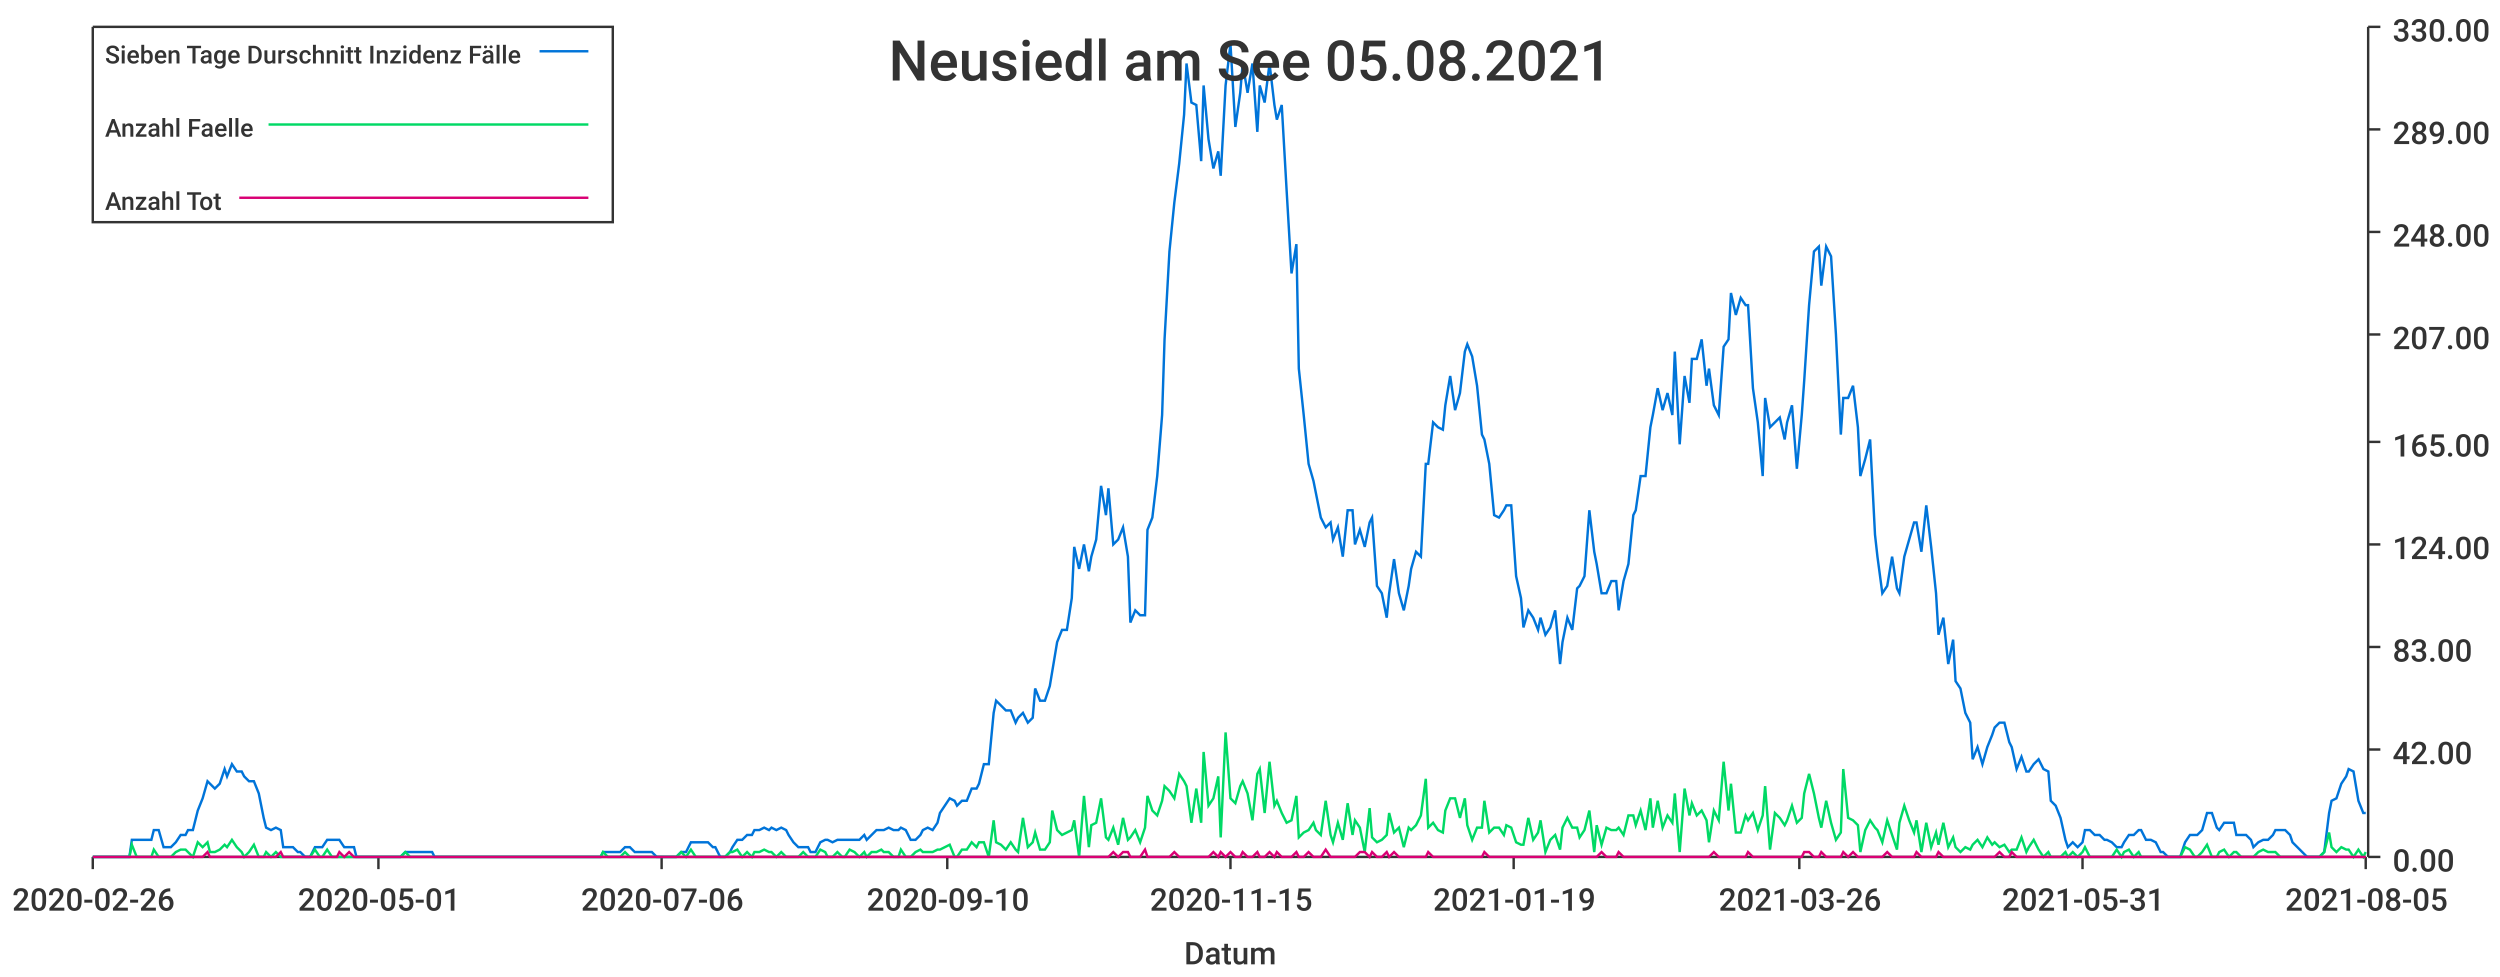
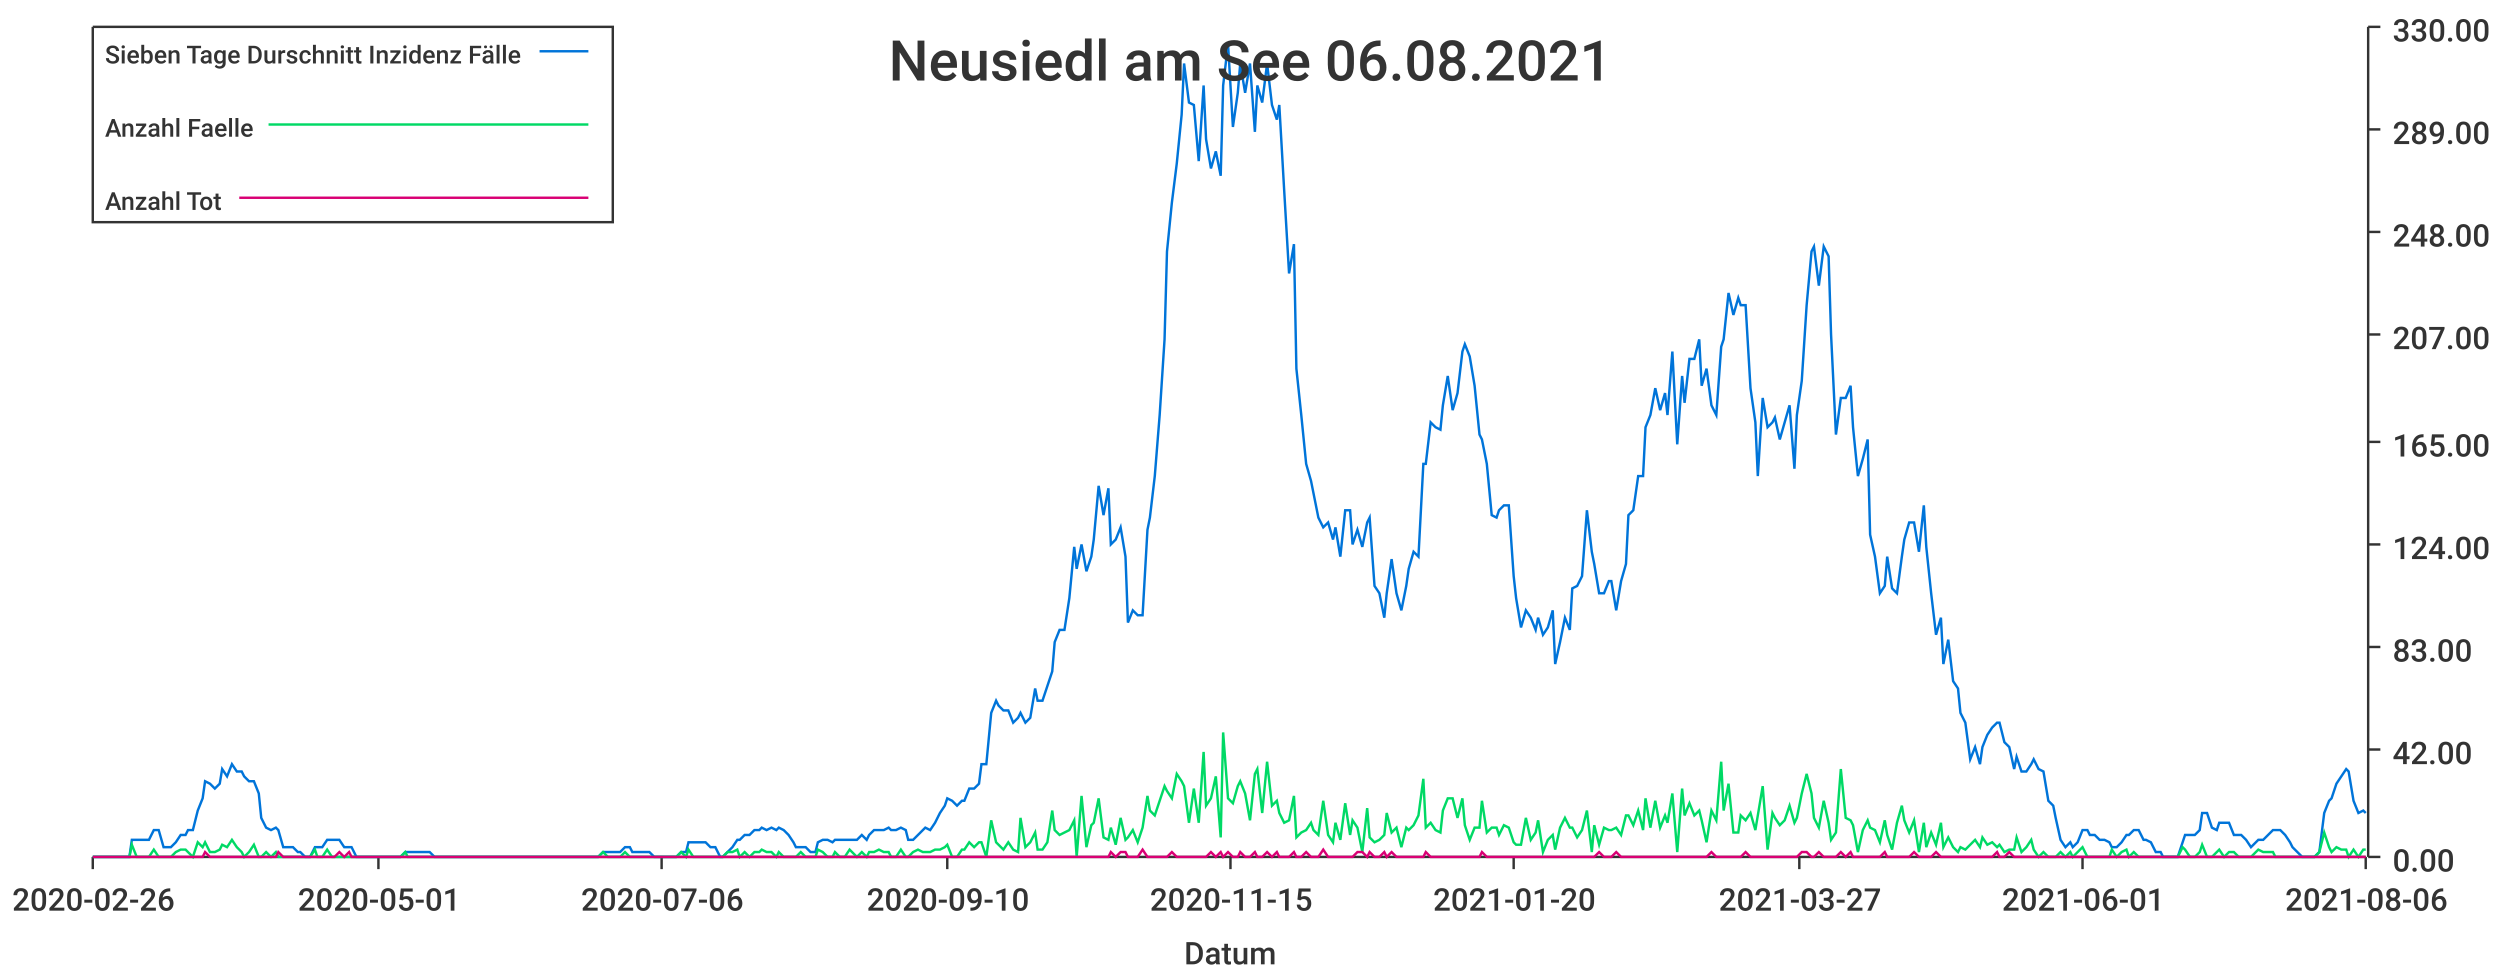
<svg xmlns="http://www.w3.org/2000/svg" width="1024" height="400">\n<path d="M 0 0 L 1024 0 L 1024 400 L 0 400 L 0 0" style="stroke-width:0;stroke:rgba(255,255,255,1.0);fill:rgba(255,255,255,1.0)" />
  <path d="M 38 11 L 969 11 L 969 351 L 38 351 L 38 11" style="stroke-width:0;stroke:rgba(255,255,255,1.0);fill:rgba(255,255,255,1.0)" />
  <path d="M 38 351 L 969 351" style="stroke-width:1;stroke:rgba(51,51,51,1.0);fill:none" />
  <path d="M 38 351 L 38 356" style="stroke-width:1;stroke:rgba(51,51,51,1.0);fill:none" />
  <text x="5" y="373" style="stroke-width:0;stroke:none;fill:rgba(51,51,51,1.0);font-size:12.8px;font-family:'Roboto Medium',sans-serif">2020-02-26</text>
  <path d="M 155 351 L 155 356" style="stroke-width:1;stroke:rgba(51,51,51,1.0);fill:none" />
  <text x="122" y="373" style="stroke-width:0;stroke:none;fill:rgba(51,51,51,1.0);font-size:12.8px;font-family:'Roboto Medium',sans-serif">2020-05-01</text>
  <path d="M 271 351 L 271 356" style="stroke-width:1;stroke:rgba(51,51,51,1.0);fill:none" />
  <text x="238" y="373" style="stroke-width:0;stroke:none;fill:rgba(51,51,51,1.0);font-size:12.8px;font-family:'Roboto Medium',sans-serif">2020-07-06</text>
  <path d="M 388 351 L 388 356" style="stroke-width:1;stroke:rgba(51,51,51,1.0);fill:none" />
  <text x="355" y="373" style="stroke-width:0;stroke:none;fill:rgba(51,51,51,1.0);font-size:12.8px;font-family:'Roboto Medium',sans-serif">2020-09-10</text>
  <path d="M 504 351 L 504 356" style="stroke-width:1;stroke:rgba(51,51,51,1.0);fill:none" />
  <text x="471" y="373" style="stroke-width:0;stroke:none;fill:rgba(51,51,51,1.0);font-size:12.8px;font-family:'Roboto Medium',sans-serif">2020-11-15</text>
  <path d="M 620 351 L 620 356" style="stroke-width:1;stroke:rgba(51,51,51,1.0);fill:none" />
-   <text x="587" y="373" style="stroke-width:0;stroke:none;fill:rgba(51,51,51,1.0);font-size:12.8px;font-family:'Roboto Medium',sans-serif">2021-01-19</text>
+   <text x="587" y="373" style="stroke-width:0;stroke:none;fill:rgba(51,51,51,1.0);font-size:12.8px;font-family:'Roboto Medium',sans-serif">2021-01-20</text>
  <path d="M 737 351 L 737 356" style="stroke-width:1;stroke:rgba(51,51,51,1.0);fill:none" />
-   <text x="704" y="373" style="stroke-width:0;stroke:none;fill:rgba(51,51,51,1.0);font-size:12.8px;font-family:'Roboto Medium',sans-serif">2021-03-26</text>
+   <text x="704" y="373" style="stroke-width:0;stroke:none;fill:rgba(51,51,51,1.0);font-size:12.8px;font-family:'Roboto Medium',sans-serif">2021-03-27</text>
  <path d="M 853 351 L 853 356" style="stroke-width:1;stroke:rgba(51,51,51,1.0);fill:none" />
-   <text x="820" y="373" style="stroke-width:0;stroke:none;fill:rgba(51,51,51,1.0);font-size:12.8px;font-family:'Roboto Medium',sans-serif">2021-05-31</text>
+   <text x="820" y="373" style="stroke-width:0;stroke:none;fill:rgba(51,51,51,1.0);font-size:12.8px;font-family:'Roboto Medium',sans-serif">2021-06-01</text>
  <path d="M 969 351 L 969 356" style="stroke-width:1;stroke:rgba(51,51,51,1.0);fill:none" />
-   <text x="936" y="373" style="stroke-width:0;stroke:none;fill:rgba(51,51,51,1.0);font-size:12.8px;font-family:'Roboto Medium',sans-serif">2021-08-05</text>
+   <text x="936" y="373" style="stroke-width:0;stroke:none;fill:rgba(51,51,51,1.0);font-size:12.8px;font-family:'Roboto Medium',sans-serif">2021-08-06</text>
  <text x="485" y="395" style="stroke-width:0;stroke:none;fill:rgba(51,51,51,1.0);font-size:12.8px;font-family:'Roboto Medium',sans-serif">Datum</text>
  <path d="M 970 351 L 970 11" style="stroke-width:1;stroke:rgba(51,51,51,1.0);fill:none" />
  <path d="M 970 351 L 975 351" style="stroke-width:1;stroke:rgba(51,51,51,1.0);fill:none" />
  <text x="980" y="357" style="stroke-width:0;stroke:none;fill:rgba(51,51,51,1.0);font-size:12.8px;font-family:'Roboto Medium',sans-serif">0.00</text>
  <path d="M 970 307 L 975 307" style="stroke-width:1;stroke:rgba(51,51,51,1.0);fill:none" />
  <text x="980" y="313" style="stroke-width:0;stroke:none;fill:rgba(51,51,51,1.0);font-size:12.8px;font-family:'Roboto Medium',sans-serif">42.00</text>
  <path d="M 970 265 L 975 265" style="stroke-width:1;stroke:rgba(51,51,51,1.0);fill:none" />
  <text x="980" y="271" style="stroke-width:0;stroke:none;fill:rgba(51,51,51,1.0);font-size:12.8px;font-family:'Roboto Medium',sans-serif">83.00</text>
  <path d="M 970 223 L 975 223" style="stroke-width:1;stroke:rgba(51,51,51,1.0);fill:none" />
  <text x="980" y="229" style="stroke-width:0;stroke:none;fill:rgba(51,51,51,1.0);font-size:12.8px;font-family:'Roboto Medium',sans-serif">124.00</text>
  <path d="M 970 181 L 975 181" style="stroke-width:1;stroke:rgba(51,51,51,1.0);fill:none" />
  <text x="980" y="187" style="stroke-width:0;stroke:none;fill:rgba(51,51,51,1.0);font-size:12.8px;font-family:'Roboto Medium',sans-serif">165.00</text>
  <path d="M 970 137 L 975 137" style="stroke-width:1;stroke:rgba(51,51,51,1.0);fill:none" />
  <text x="980" y="143" style="stroke-width:0;stroke:none;fill:rgba(51,51,51,1.0);font-size:12.8px;font-family:'Roboto Medium',sans-serif">207.00</text>
  <path d="M 970 95 L 975 95" style="stroke-width:1;stroke:rgba(51,51,51,1.0);fill:none" />
  <text x="980" y="101" style="stroke-width:0;stroke:none;fill:rgba(51,51,51,1.0);font-size:12.8px;font-family:'Roboto Medium',sans-serif">248.00</text>
  <path d="M 970 53 L 975 53" style="stroke-width:1;stroke:rgba(51,51,51,1.0);fill:none" />
  <text x="980" y="59" style="stroke-width:0;stroke:none;fill:rgba(51,51,51,1.0);font-size:12.8px;font-family:'Roboto Medium',sans-serif">289.00</text>
  <path d="M 970 11 L 975 11" style="stroke-width:1;stroke:rgba(51,51,51,1.0);fill:none" />
  <text x="980" y="17" style="stroke-width:0;stroke:none;fill:rgba(51,51,51,1.0);font-size:12.8px;font-family:'Roboto Medium',sans-serif">330.00</text>
-   <path d="M 38 351 L 40 351 L 42 351 L 44 351 L 46 351 L 47 351 L 49 351 L 51 351 L 53 351 L 54 344 L 56 344 L 58 344 L 60 344 L 62 344 L 63 340 L 65 340 L 67 347 L 69 347 L 70 347 L 72 345 L 74 342 L 76 342 L 77 340 L 79 340 L 81 332 L 83 327 L 85 320 L 86 321 L 88 323 L 90 321 L 92 315 L 93 318 L 95 313 L 97 316 L 99 316 L 100 318 L 102 320 L 104 320 L 106 325 L 108 335 L 109 339 L 111 340 L 113 339 L 115 340 L 116 347 L 118 347 L 120 347 L 122 349 L 123 349 L 125 351 L 127 351 L 129 347 L 131 347 L 132 347 L 134 344 L 136 344 L 138 344 L 139 344 L 141 347 L 143 347 L 145 347 L 146 351 L 148 351 L 150 351 L 152 351 L 154 351 L 155 351 L 157 351 L 159 351 L 161 351 L 162 351 L 164 351 L 166 349 L 168 349 L 169 349 L 171 349 L 173 349 L 175 349 L 177 349 L 178 351 L 180 351 L 182 351 L 184 351 L 185 351 L 187 351 L 189 351 L 191 351 L 192 351 L 194 351 L 196 351 L 198 351 L 200 351 L 201 351 L 203 351 L 205 351 L 207 351 L 208 351 L 210 351 L 212 351 L 214 351 L 215 351 L 217 351 L 219 351 L 221 351 L 223 351 L 224 351 L 226 351 L 228 351 L 230 351 L 231 351 L 233 351 L 235 351 L 237 351 L 239 351 L 240 351 L 242 351 L 244 351 L 246 351 L 247 349 L 249 349 L 251 349 L 253 349 L 254 349 L 256 347 L 258 347 L 260 349 L 262 349 L 263 349 L 265 349 L 267 349 L 269 351 L 270 351 L 272 351 L 274 351 L 276 351 L 277 351 L 279 349 L 281 349 L 283 345 L 285 345 L 286 345 L 288 345 L 290 345 L 292 347 L 293 347 L 295 351 L 297 351 L 299 349 L 300 347 L 302 344 L 304 344 L 306 342 L 308 342 L 309 340 L 311 340 L 313 339 L 315 340 L 316 339 L 318 340 L 320 339 L 322 340 L 323 342 L 325 345 L 327 347 L 329 347 L 331 347 L 332 349 L 334 349 L 336 345 L 338 344 L 339 344 L 341 345 L 343 344 L 345 344 L 346 344 L 348 344 L 350 344 L 352 344 L 354 342 L 355 344 L 357 342 L 359 340 L 361 340 L 362 340 L 364 339 L 366 340 L 368 340 L 369 339 L 371 340 L 373 344 L 375 344 L 377 342 L 378 340 L 380 339 L 382 340 L 384 337 L 385 333 L 387 330 L 389 327 L 391 328 L 392 330 L 394 328 L 396 328 L 398 323 L 400 323 L 401 321 L 403 313 L 405 313 L 407 292 L 408 287 L 410 289 L 412 291 L 414 291 L 416 296 L 417 294 L 419 292 L 421 296 L 423 294 L 424 282 L 426 287 L 428 287 L 430 281 L 431 275 L 433 263 L 435 258 L 437 258 L 439 245 L 440 224 L 442 233 L 444 223 L 446 234 L 447 228 L 449 221 L 451 199 L 453 211 L 454 200 L 456 223 L 458 221 L 460 216 L 462 228 L 463 255 L 465 250 L 467 252 L 469 252 L 470 217 L 472 212 L 474 195 L 476 170 L 477 139 L 479 103 L 481 83 L 483 67 L 485 47 L 486 26 L 488 42 L 490 43 L 492 66 L 493 35 L 495 57 L 497 69 L 499 62 L 500 72 L 502 35 L 504 18 L 506 52 L 508 38 L 509 26 L 511 38 L 513 26 L 515 54 L 516 35 L 518 42 L 520 26 L 522 43 L 523 49 L 525 43 L 527 78 L 529 112 L 531 100 L 532 151 L 534 170 L 536 190 L 538 197 L 539 202 L 541 212 L 543 216 L 545 214 L 546 221 L 548 216 L 550 228 L 552 209 L 554 209 L 555 223 L 557 217 L 559 224 L 561 214 L 562 212 L 564 240 L 566 243 L 568 253 L 569 243 L 571 229 L 573 243 L 575 250 L 577 240 L 578 233 L 580 226 L 582 228 L 584 190 L 585 190 L 587 173 L 589 175 L 591 176 L 592 166 L 594 154 L 596 168 L 598 161 L 600 144 L 601 141 L 603 146 L 605 158 L 607 178 L 608 180 L 610 190 L 612 211 L 614 212 L 616 209 L 617 207 L 619 207 L 621 236 L 623 245 L 624 257 L 626 250 L 628 253 L 630 258 L 631 253 L 633 260 L 635 257 L 637 250 L 639 272 L 640 263 L 642 253 L 644 258 L 646 241 L 647 240 L 649 236 L 651 209 L 653 226 L 654 231 L 656 243 L 658 243 L 660 238 L 662 238 L 663 250 L 665 238 L 667 231 L 669 211 L 670 209 L 672 195 L 674 195 L 676 175 L 677 170 L 679 159 L 681 168 L 683 161 L 685 170 L 686 144 L 688 182 L 690 154 L 692 165 L 693 147 L 695 147 L 697 139 L 699 158 L 700 151 L 702 166 L 704 170 L 706 142 L 708 139 L 709 120 L 711 129 L 713 122 L 715 125 L 716 125 L 718 159 L 720 173 L 722 195 L 723 163 L 725 175 L 727 173 L 729 171 L 731 180 L 732 173 L 734 166 L 736 192 L 738 170 L 739 156 L 741 125 L 743 103 L 745 101 L 746 117 L 748 101 L 750 105 L 752 137 L 754 178 L 755 163 L 757 163 L 759 158 L 761 175 L 762 195 L 764 188 L 766 180 L 768 219 L 769 228 L 771 243 L 773 240 L 775 228 L 777 241 L 778 243 L 780 228 L 782 221 L 784 214 L 785 214 L 787 226 L 789 207 L 791 224 L 793 243 L 794 260 L 796 253 L 798 272 L 800 262 L 801 279 L 803 282 L 805 292 L 807 296 L 808 311 L 810 306 L 812 313 L 814 306 L 816 301 L 817 298 L 819 296 L 821 296 L 823 304 L 824 306 L 826 315 L 828 310 L 830 316 L 831 316 L 833 313 L 835 311 L 837 315 L 839 316 L 840 328 L 842 330 L 844 335 L 846 344 L 847 347 L 849 345 L 851 347 L 853 345 L 854 340 L 856 340 L 858 342 L 860 342 L 862 344 L 863 344 L 865 345 L 867 347 L 869 347 L 870 345 L 872 342 L 874 342 L 876 340 L 877 340 L 879 344 L 881 344 L 883 345 L 885 349 L 886 349 L 888 351 L 890 351 L 892 351 L 893 351 L 895 345 L 897 342 L 899 342 L 900 342 L 902 340 L 904 333 L 906 333 L 908 339 L 909 340 L 911 337 L 913 337 L 915 337 L 916 342 L 918 342 L 920 342 L 922 344 L 923 347 L 925 345 L 927 344 L 929 344 L 931 342 L 932 340 L 934 340 L 936 340 L 938 342 L 939 345 L 941 347 L 943 349 L 945 351 L 946 351 L 948 351 L 950 351 L 952 349 L 954 333 L 955 328 L 957 327 L 959 321 L 961 318 L 962 315 L 964 316 L 966 328 L 968 333 L 969 333" style="stroke-width:1;stroke:rgba(0,116,217,1.0);fill:none" />
-   <path d="M 38 351 L 40 351 L 42 351 L 44 351 L 46 351 L 47 351 L 49 351 L 51 351 L 53 351 L 54 346 L 56 351 L 58 351 L 60 351 L 62 351 L 63 348 L 65 351 L 67 351 L 69 351 L 70 351 L 72 349 L 74 348 L 76 348 L 77 349 L 79 351 L 81 345 L 83 347 L 85 345 L 86 349 L 88 349 L 90 348 L 92 346 L 93 347 L 95 344 L 97 347 L 99 349 L 100 351 L 102 349 L 104 346 L 106 351 L 108 351 L 109 349 L 111 351 L 113 349 L 115 351 L 116 351 L 118 351 L 120 351 L 122 351 L 123 351 L 125 351 L 127 351 L 129 348 L 131 351 L 132 351 L 134 348 L 136 351 L 138 351 L 139 351 L 141 351 L 143 351 L 145 351 L 146 351 L 148 351 L 150 351 L 152 351 L 154 351 L 155 351 L 157 351 L 159 351 L 161 351 L 162 351 L 164 351 L 166 349 L 168 351 L 169 351 L 171 351 L 173 351 L 175 351 L 177 351 L 178 351 L 180 351 L 182 351 L 184 351 L 185 351 L 187 351 L 189 351 L 191 351 L 192 351 L 194 351 L 196 351 L 198 351 L 200 351 L 201 351 L 203 351 L 205 351 L 207 351 L 208 351 L 210 351 L 212 351 L 214 351 L 215 351 L 217 351 L 219 351 L 221 351 L 223 351 L 224 351 L 226 351 L 228 351 L 230 351 L 231 351 L 233 351 L 235 351 L 237 351 L 239 351 L 240 351 L 242 351 L 244 351 L 246 351 L 247 349 L 249 351 L 251 351 L 253 351 L 254 351 L 256 349 L 258 351 L 260 351 L 262 351 L 263 351 L 265 351 L 267 351 L 269 351 L 270 351 L 272 351 L 274 351 L 276 351 L 277 351 L 279 349 L 281 351 L 283 348 L 285 351 L 286 351 L 288 351 L 290 351 L 292 351 L 293 351 L 295 351 L 297 351 L 299 349 L 300 349 L 302 348 L 304 351 L 306 349 L 308 351 L 309 349 L 311 349 L 313 348 L 315 349 L 316 349 L 318 351 L 320 349 L 322 351 L 323 351 L 325 351 L 327 351 L 329 349 L 331 351 L 332 351 L 334 351 L 336 348 L 338 349 L 339 351 L 341 351 L 343 349 L 345 351 L 346 351 L 348 348 L 350 349 L 352 351 L 354 349 L 355 351 L 357 349 L 359 349 L 361 348 L 362 349 L 364 349 L 366 351 L 368 351 L 369 348 L 371 351 L 373 351 L 375 349 L 377 348 L 378 349 L 380 349 L 382 349 L 384 348 L 385 348 L 387 347 L 389 346 L 391 351 L 392 351 L 394 348 L 396 348 L 398 345 L 400 347 L 401 345 L 403 345 L 405 351 L 407 336 L 408 345 L 410 346 L 412 348 L 414 345 L 416 348 L 417 349 L 419 335 L 421 347 L 423 345 L 424 341 L 426 348 L 428 348 L 430 345 L 431 332 L 433 340 L 435 342 L 437 341 L 439 340 L 440 336 L 442 351 L 444 326 L 446 347 L 447 338 L 449 337 L 451 327 L 453 343 L 454 344 L 456 339 L 458 346 L 460 335 L 462 344 L 463 343 L 465 340 L 467 345 L 469 339 L 470 326 L 472 332 L 474 334 L 476 328 L 477 322 L 479 324 L 481 327 L 483 317 L 485 320 L 486 322 L 488 337 L 490 323 L 492 337 L 493 308 L 495 330 L 497 327 L 499 318 L 500 343 L 502 300 L 504 327 L 506 329 L 508 322 L 509 320 L 511 325 L 513 336 L 515 317 L 516 315 L 518 333 L 520 312 L 522 330 L 523 328 L 525 333 L 527 337 L 529 336 L 531 326 L 532 343 L 534 341 L 536 340 L 538 337 L 539 340 L 541 342 L 543 328 L 545 342 L 546 345 L 548 337 L 550 344 L 552 329 L 554 342 L 555 336 L 557 339 L 559 349 L 561 331 L 562 343 L 564 345 L 566 344 L 568 342 L 569 333 L 571 341 L 573 339 L 575 347 L 577 339 L 578 340 L 580 338 L 582 334 L 584 319 L 585 339 L 587 337 L 589 340 L 591 341 L 592 332 L 594 327 L 596 327 L 598 335 L 600 327 L 601 338 L 603 344 L 605 339 L 607 339 L 608 328 L 610 341 L 612 339 L 614 339 L 616 342 L 617 338 L 619 339 L 621 345 L 623 346 L 624 346 L 626 335 L 628 344 L 630 341 L 631 336 L 633 349 L 635 344 L 637 342 L 639 348 L 640 339 L 642 335 L 644 339 L 646 339 L 647 343 L 649 340 L 651 332 L 653 349 L 654 338 L 656 346 L 658 339 L 660 340 L 662 340 L 663 339 L 665 342 L 667 334 L 669 334 L 670 338 L 672 332 L 674 340 L 676 327 L 677 339 L 679 328 L 681 339 L 683 334 L 685 337 L 686 325 L 688 349 L 690 323 L 692 334 L 693 329 L 695 334 L 697 332 L 699 336 L 700 345 L 702 332 L 704 336 L 706 312 L 708 332 L 709 321 L 711 341 L 713 341 L 715 334 L 716 336 L 718 333 L 720 340 L 722 334 L 723 322 L 725 348 L 727 333 L 729 335 L 731 338 L 732 336 L 734 330 L 736 337 L 738 335 L 739 325 L 741 317 L 743 325 L 745 335 L 746 339 L 748 328 L 750 337 L 752 344 L 754 341 L 755 315 L 757 335 L 759 336 L 761 338 L 762 349 L 764 340 L 766 336 L 768 339 L 769 340 L 771 345 L 773 336 L 775 342 L 777 348 L 778 337 L 780 330 L 782 336 L 784 341 L 785 336 L 787 349 L 789 337 L 791 347 L 793 341 L 794 346 L 796 337 L 798 347 L 800 343 L 801 347 L 803 349 L 805 347 L 807 348 L 808 346 L 810 344 L 812 347 L 814 343 L 816 346 L 817 345 L 819 347 L 821 346 L 823 349 L 824 348 L 826 348 L 828 343 L 830 349 L 831 347 L 833 344 L 835 348 L 837 351 L 839 349 L 840 351 L 842 351 L 844 351 L 846 349 L 847 351 L 849 349 L 851 351 L 853 349 L 854 347 L 856 351 L 858 351 L 860 351 L 862 351 L 863 351 L 865 351 L 867 348 L 869 351 L 870 349 L 872 348 L 874 351 L 876 349 L 877 351 L 879 351 L 881 351 L 883 351 L 885 351 L 886 351 L 888 351 L 890 351 L 892 351 L 893 351 L 895 347 L 897 348 L 899 351 L 900 351 L 902 349 L 904 346 L 906 351 L 908 351 L 909 349 L 911 348 L 913 351 L 915 349 L 916 349 L 918 351 L 920 351 L 922 351 L 923 351 L 925 349 L 927 348 L 929 349 L 931 349 L 932 349 L 934 351 L 936 351 L 938 351 L 939 351 L 941 351 L 943 351 L 945 351 L 946 351 L 948 351 L 950 351 L 952 349 L 954 341 L 955 347 L 957 349 L 959 347 L 961 348 L 962 348 L 964 351 L 966 348 L 968 351 L 969 349" style="stroke-width:1;stroke:rgba(0,217,101,1.0);fill:none" />
-   <path d="M 38 351 L 40 351 L 42 351 L 44 351 L 46 351 L 47 351 L 49 351 L 51 351 L 53 351 L 54 351 L 56 351 L 58 351 L 60 351 L 62 351 L 63 351 L 65 351 L 67 351 L 69 351 L 70 351 L 72 351 L 74 351 L 76 351 L 77 351 L 79 351 L 81 351 L 83 351 L 85 349 L 86 351 L 88 351 L 90 351 L 92 351 L 93 351 L 95 351 L 97 351 L 99 351 L 100 351 L 102 351 L 104 351 L 106 351 L 108 351 L 109 351 L 111 351 L 113 351 L 115 349 L 116 351 L 118 351 L 120 351 L 122 351 L 123 351 L 125 351 L 127 351 L 129 351 L 131 351 L 132 351 L 134 351 L 136 351 L 138 351 L 139 349 L 141 351 L 143 349 L 145 351 L 146 351 L 148 351 L 150 351 L 152 351 L 154 351 L 155 351 L 157 351 L 159 351 L 161 351 L 162 351 L 164 351 L 166 351 L 168 351 L 169 351 L 171 351 L 173 351 L 175 351 L 177 351 L 178 351 L 180 351 L 182 351 L 184 351 L 185 351 L 187 351 L 189 351 L 191 351 L 192 351 L 194 351 L 196 351 L 198 351 L 200 351 L 201 351 L 203 351 L 205 351 L 207 351 L 208 351 L 210 351 L 212 351 L 214 351 L 215 351 L 217 351 L 219 351 L 221 351 L 223 351 L 224 351 L 226 351 L 228 351 L 230 351 L 231 351 L 233 351 L 235 351 L 237 351 L 239 351 L 240 351 L 242 351 L 244 351 L 246 351 L 247 351 L 249 351 L 251 351 L 253 351 L 254 351 L 256 351 L 258 351 L 260 351 L 262 351 L 263 351 L 265 351 L 267 351 L 269 351 L 270 351 L 272 351 L 274 351 L 276 351 L 277 351 L 279 351 L 281 351 L 283 351 L 285 351 L 286 351 L 288 351 L 290 351 L 292 351 L 293 351 L 295 351 L 297 351 L 299 351 L 300 351 L 302 351 L 304 351 L 306 351 L 308 351 L 309 351 L 311 351 L 313 351 L 315 351 L 316 351 L 318 351 L 320 351 L 322 351 L 323 351 L 325 351 L 327 351 L 329 351 L 331 351 L 332 351 L 334 351 L 336 351 L 338 351 L 339 351 L 341 351 L 343 351 L 345 351 L 346 351 L 348 351 L 350 351 L 352 351 L 354 351 L 355 351 L 357 351 L 359 351 L 361 351 L 362 351 L 364 351 L 366 351 L 368 351 L 369 351 L 371 351 L 373 351 L 375 351 L 377 351 L 378 351 L 380 351 L 382 351 L 384 351 L 385 351 L 387 351 L 389 351 L 391 351 L 392 351 L 394 351 L 396 351 L 398 351 L 400 351 L 401 351 L 403 351 L 405 351 L 407 351 L 408 351 L 410 351 L 412 351 L 414 351 L 416 351 L 417 351 L 419 351 L 421 351 L 423 351 L 424 351 L 426 351 L 428 351 L 430 351 L 431 351 L 433 351 L 435 351 L 437 351 L 439 351 L 440 351 L 442 351 L 444 351 L 446 351 L 447 351 L 449 351 L 451 351 L 453 351 L 454 351 L 456 349 L 458 351 L 460 349 L 462 349 L 463 351 L 465 351 L 467 351 L 469 348 L 470 351 L 472 351 L 474 351 L 476 351 L 477 351 L 479 351 L 481 349 L 483 351 L 485 351 L 486 351 L 488 351 L 490 351 L 492 351 L 493 351 L 495 351 L 497 349 L 499 351 L 500 349 L 502 351 L 504 349 L 506 351 L 508 351 L 509 349 L 511 351 L 513 351 L 515 349 L 516 351 L 518 351 L 520 349 L 522 351 L 523 349 L 525 351 L 527 351 L 529 351 L 531 349 L 532 351 L 534 351 L 536 349 L 538 351 L 539 351 L 541 351 L 543 348 L 545 351 L 546 351 L 548 351 L 550 351 L 552 351 L 554 351 L 555 351 L 557 349 L 559 349 L 561 351 L 562 349 L 564 351 L 566 351 L 568 349 L 569 351 L 571 349 L 573 351 L 575 351 L 577 351 L 578 351 L 580 351 L 582 351 L 584 351 L 585 349 L 587 351 L 589 351 L 591 351 L 592 351 L 594 351 L 596 351 L 598 351 L 600 351 L 601 351 L 603 351 L 605 351 L 607 351 L 608 349 L 610 351 L 612 351 L 614 351 L 616 351 L 617 351 L 619 351 L 621 351 L 623 351 L 624 351 L 626 351 L 628 351 L 630 351 L 631 351 L 633 351 L 635 351 L 637 351 L 639 351 L 640 351 L 642 351 L 644 351 L 646 351 L 647 351 L 649 351 L 651 351 L 653 351 L 654 351 L 656 349 L 658 351 L 660 351 L 662 351 L 663 349 L 665 351 L 667 351 L 669 351 L 670 351 L 672 351 L 674 351 L 676 351 L 677 351 L 679 351 L 681 351 L 683 351 L 685 351 L 686 351 L 688 351 L 690 351 L 692 351 L 693 351 L 695 351 L 697 351 L 699 351 L 700 351 L 702 349 L 704 351 L 706 351 L 708 351 L 709 351 L 711 351 L 713 351 L 715 351 L 716 349 L 718 351 L 720 351 L 722 351 L 723 351 L 725 351 L 727 351 L 729 351 L 731 351 L 732 351 L 734 351 L 736 351 L 738 351 L 739 349 L 741 349 L 743 351 L 745 351 L 746 349 L 748 351 L 750 351 L 752 351 L 754 351 L 755 349 L 757 351 L 759 349 L 761 351 L 762 351 L 764 351 L 766 351 L 768 351 L 769 351 L 771 351 L 773 349 L 775 351 L 777 351 L 778 351 L 780 351 L 782 351 L 784 351 L 785 349 L 787 351 L 789 351 L 791 351 L 793 351 L 794 349 L 796 351 L 798 351 L 800 351 L 801 351 L 803 351 L 805 351 L 807 351 L 808 351 L 810 351 L 812 351 L 814 351 L 816 351 L 817 351 L 819 349 L 821 351 L 823 351 L 824 349 L 826 351 L 828 351 L 830 351 L 831 351 L 833 351 L 835 351 L 837 351 L 839 351 L 840 351 L 842 351 L 844 351 L 846 351 L 847 351 L 849 351 L 851 351 L 853 351 L 854 351 L 856 351 L 858 351 L 860 351 L 862 351 L 863 351 L 865 351 L 867 351 L 869 351 L 870 351 L 872 351 L 874 351 L 876 351 L 877 351 L 879 351 L 881 351 L 883 351 L 885 351 L 886 351 L 888 351 L 890 351 L 892 351 L 893 351 L 895 351 L 897 351 L 899 351 L 900 351 L 902 351 L 904 351 L 906 351 L 908 351 L 909 351 L 911 351 L 913 351 L 915 351 L 916 351 L 918 351 L 920 351 L 922 351 L 923 351 L 925 351 L 927 351 L 929 351 L 931 351 L 932 351 L 934 351 L 936 351 L 938 351 L 939 351 L 941 351 L 943 351 L 945 351 L 946 351 L 948 351 L 950 351 L 952 351 L 954 351 L 955 351 L 957 351 L 959 351 L 961 351 L 962 351 L 964 351 L 966 351 L 968 351 L 969 351" style="stroke-width:1;stroke:rgba(217,0,116,1.0);fill:none" />
-   <text x="364" y="33" style="stroke-width:0;stroke:none;fill:rgba(51,51,51,1.0);font-size:23.0px;font-family:'Roboto Medium',sans-serif">Neusiedl am See 05.08.2021</text>
+   <path d="M 38 351 L 40 351 L 42 351 L 44 351 L 46 351 L 47 351 L 49 351 L 51 351 L 53 351 L 54 344 L 56 344 L 58 344 L 60 344 L 61 344 L 63 340 L 65 340 L 67 347 L 69 347 L 70 347 L 72 345 L 74 342 L 76 342 L 77 340 L 79 340 L 81 332 L 83 327 L 84 320 L 86 321 L 88 323 L 90 321 L 91 315 L 93 318 L 95 313 L 97 316 L 99 316 L 100 318 L 102 320 L 104 320 L 106 325 L 107 335 L 109 339 L 111 340 L 113 339 L 114 340 L 116 347 L 118 347 L 120 347 L 122 349 L 123 349 L 125 351 L 127 351 L 129 347 L 130 347 L 132 347 L 134 344 L 136 344 L 137 344 L 139 344 L 141 347 L 143 347 L 144 347 L 146 351 L 148 351 L 150 351 L 152 351 L 153 351 L 155 351 L 157 351 L 159 351 L 160 351 L 162 351 L 164 351 L 166 349 L 167 349 L 169 349 L 171 349 L 173 349 L 175 349 L 176 349 L 178 351 L 180 351 L 182 351 L 183 351 L 185 351 L 187 351 L 189 351 L 190 351 L 192 351 L 194 351 L 196 351 L 197 351 L 199 351 L 201 351 L 203 351 L 205 351 L 206 351 L 208 351 L 210 351 L 212 351 L 213 351 L 215 351 L 217 351 L 219 351 L 220 351 L 222 351 L 224 351 L 226 351 L 228 351 L 229 351 L 231 351 L 233 351 L 235 351 L 236 351 L 238 351 L 240 351 L 242 351 L 243 351 L 245 351 L 247 349 L 249 349 L 250 349 L 252 349 L 254 349 L 256 347 L 258 347 L 259 349 L 261 349 L 263 349 L 265 349 L 266 349 L 268 351 L 270 351 L 272 351 L 273 351 L 275 351 L 277 351 L 279 349 L 281 349 L 282 345 L 284 345 L 286 345 L 288 345 L 289 345 L 291 347 L 293 347 L 295 351 L 296 351 L 298 349 L 300 347 L 302 344 L 303 344 L 305 342 L 307 342 L 309 340 L 311 340 L 312 339 L 314 340 L 316 339 L 318 340 L 319 339 L 321 340 L 323 342 L 325 345 L 326 347 L 328 347 L 330 347 L 332 349 L 334 349 L 335 345 L 337 344 L 339 344 L 341 345 L 342 344 L 344 344 L 346 344 L 348 344 L 349 344 L 351 344 L 353 342 L 355 344 L 356 342 L 358 340 L 360 340 L 362 340 L 364 339 L 365 340 L 367 340 L 369 339 L 371 340 L 372 344 L 374 344 L 376 342 L 378 340 L 379 339 L 381 340 L 383 337 L 385 333 L 387 330 L 388 327 L 390 328 L 392 330 L 394 328 L 395 328 L 397 323 L 399 323 L 401 321 L 402 313 L 404 313 L 406 292 L 408 287 L 409 289 L 411 291 L 413 291 L 415 296 L 417 294 L 418 292 L 420 296 L 422 294 L 424 282 L 425 287 L 427 287 L 429 281 L 431 275 L 432 263 L 434 258 L 436 258 L 438 245 L 440 224 L 441 233 L 443 223 L 445 234 L 447 228 L 448 221 L 450 199 L 452 211 L 454 200 L 455 223 L 457 221 L 459 216 L 461 228 L 462 255 L 464 250 L 466 252 L 468 252 L 470 217 L 471 212 L 473 195 L 475 170 L 477 139 L 478 103 L 480 83 L 482 67 L 484 47 L 485 26 L 487 42 L 489 43 L 491 66 L 493 35 L 494 57 L 496 69 L 498 62 L 500 72 L 501 35 L 503 18 L 505 52 L 507 38 L 508 26 L 510 38 L 512 26 L 514 54 L 515 35 L 517 42 L 519 26 L 521 43 L 523 49 L 524 43 L 526 78 L 528 112 L 530 100 L 531 151 L 533 170 L 535 190 L 537 197 L 538 202 L 540 212 L 542 216 L 544 214 L 546 221 L 547 216 L 549 228 L 551 209 L 553 209 L 554 223 L 556 217 L 558 224 L 560 214 L 561 212 L 563 240 L 565 243 L 567 253 L 568 243 L 570 229 L 572 243 L 574 250 L 576 240 L 577 233 L 579 226 L 581 228 L 583 190 L 584 190 L 586 173 L 588 175 L 590 176 L 591 166 L 593 154 L 595 168 L 597 161 L 599 144 L 600 141 L 602 146 L 604 158 L 606 178 L 607 180 L 609 190 L 611 211 L 613 212 L 614 209 L 616 207 L 618 207 L 620 236 L 621 245 L 623 257 L 625 250 L 627 253 L 629 258 L 630 253 L 632 260 L 634 257 L 636 250 L 637 272 L 639 263 L 641 253 L 643 258 L 644 241 L 646 240 L 648 236 L 650 209 L 652 226 L 653 231 L 655 243 L 657 243 L 659 238 L 660 238 L 662 250 L 664 238 L 666 231 L 667 211 L 669 209 L 671 195 L 673 195 L 674 175 L 676 170 L 678 159 L 680 168 L 682 161 L 683 170 L 685 144 L 687 182 L 689 154 L 690 165 L 692 147 L 694 147 L 696 139 L 697 158 L 699 151 L 701 166 L 703 170 L 705 142 L 706 139 L 708 120 L 710 129 L 712 122 L 713 125 L 715 125 L 717 159 L 719 173 L 720 195 L 722 163 L 724 175 L 726 173 L 727 171 L 729 180 L 731 173 L 733 166 L 735 192 L 736 170 L 738 156 L 740 125 L 742 103 L 743 101 L 745 117 L 747 101 L 749 105 L 750 137 L 752 178 L 754 163 L 756 163 L 758 158 L 759 175 L 761 195 L 763 188 L 765 180 L 766 219 L 768 228 L 770 243 L 772 240 L 773 228 L 775 241 L 777 243 L 779 228 L 780 221 L 782 214 L 784 214 L 786 226 L 788 207 L 789 224 L 791 243 L 793 260 L 795 253 L 796 272 L 798 262 L 800 279 L 802 282 L 803 292 L 805 296 L 807 311 L 809 306 L 811 313 L 812 306 L 814 301 L 816 298 L 818 296 L 819 296 L 821 304 L 823 306 L 825 315 L 826 310 L 828 316 L 830 316 L 832 313 L 833 311 L 835 315 L 837 316 L 839 328 L 841 330 L 842 335 L 844 344 L 846 347 L 848 345 L 849 347 L 851 345 L 853 340 L 855 340 L 856 342 L 858 342 L 860 344 L 862 344 L 864 345 L 865 347 L 867 347 L 869 345 L 871 342 L 872 342 L 874 340 L 876 340 L 878 344 L 879 344 L 881 345 L 883 349 L 885 349 L 886 351 L 888 351 L 890 351 L 892 351 L 894 345 L 895 342 L 897 342 L 899 342 L 901 340 L 902 333 L 904 333 L 906 339 L 908 340 L 909 337 L 911 337 L 913 337 L 915 342 L 917 342 L 918 342 L 920 344 L 922 347 L 924 345 L 925 344 L 927 344 L 929 342 L 931 340 L 932 340 L 934 340 L 936 342 L 938 345 L 939 347 L 941 349 L 943 351 L 945 351 L 947 351 L 948 351 L 950 349 L 952 333 L 954 328 L 955 327 L 957 321 L 959 318 L 961 315 L 962 316 L 964 328 L 966 333 L 968 332 L 969 333" style="stroke-width:1;stroke:rgba(0,116,217,1.0);fill:none" />
+   <path d="M 38 351 L 40 351 L 42 351 L 44 351 L 46 351 L 47 351 L 49 351 L 51 351 L 53 351 L 54 346 L 56 351 L 58 351 L 60 351 L 61 351 L 63 348 L 65 351 L 67 351 L 69 351 L 70 351 L 72 349 L 74 348 L 76 348 L 77 349 L 79 351 L 81 345 L 83 347 L 84 345 L 86 349 L 88 349 L 90 348 L 91 346 L 93 347 L 95 344 L 97 347 L 99 349 L 100 351 L 102 349 L 104 346 L 106 351 L 107 351 L 109 349 L 111 351 L 113 349 L 114 351 L 116 351 L 118 351 L 120 351 L 122 351 L 123 351 L 125 351 L 127 351 L 129 348 L 130 351 L 132 351 L 134 348 L 136 351 L 137 351 L 139 351 L 141 351 L 143 351 L 144 351 L 146 351 L 148 351 L 150 351 L 152 351 L 153 351 L 155 351 L 157 351 L 159 351 L 160 351 L 162 351 L 164 351 L 166 349 L 167 351 L 169 351 L 171 351 L 173 351 L 175 351 L 176 351 L 178 351 L 180 351 L 182 351 L 183 351 L 185 351 L 187 351 L 189 351 L 190 351 L 192 351 L 194 351 L 196 351 L 197 351 L 199 351 L 201 351 L 203 351 L 205 351 L 206 351 L 208 351 L 210 351 L 212 351 L 213 351 L 215 351 L 217 351 L 219 351 L 220 351 L 222 351 L 224 351 L 226 351 L 228 351 L 229 351 L 231 351 L 233 351 L 235 351 L 236 351 L 238 351 L 240 351 L 242 351 L 243 351 L 245 351 L 247 349 L 249 351 L 250 351 L 252 351 L 254 351 L 256 349 L 258 351 L 259 351 L 261 351 L 263 351 L 265 351 L 266 351 L 268 351 L 270 351 L 272 351 L 273 351 L 275 351 L 277 351 L 279 349 L 281 351 L 282 348 L 284 351 L 286 351 L 288 351 L 289 351 L 291 351 L 293 351 L 295 351 L 296 351 L 298 349 L 300 349 L 302 348 L 303 351 L 305 349 L 307 351 L 309 349 L 311 349 L 312 348 L 314 349 L 316 349 L 318 351 L 319 349 L 321 351 L 323 351 L 325 351 L 326 351 L 328 349 L 330 351 L 332 351 L 334 351 L 335 348 L 337 349 L 339 351 L 341 351 L 342 349 L 344 351 L 346 351 L 348 348 L 349 349 L 351 351 L 353 349 L 355 351 L 356 349 L 358 349 L 360 348 L 362 349 L 364 349 L 365 351 L 367 351 L 369 348 L 371 351 L 372 351 L 374 349 L 376 348 L 378 349 L 379 349 L 381 349 L 383 348 L 385 348 L 387 347 L 388 346 L 390 351 L 392 351 L 394 348 L 395 348 L 397 345 L 399 347 L 401 345 L 402 345 L 404 351 L 406 336 L 408 345 L 409 346 L 411 348 L 413 345 L 415 348 L 417 349 L 418 335 L 420 347 L 422 345 L 424 341 L 425 348 L 427 348 L 429 345 L 431 332 L 432 340 L 434 342 L 436 341 L 438 340 L 440 336 L 441 351 L 443 326 L 445 347 L 447 338 L 448 337 L 450 327 L 452 343 L 454 344 L 455 339 L 457 346 L 459 335 L 461 344 L 462 343 L 464 340 L 466 345 L 468 339 L 470 326 L 471 332 L 473 334 L 475 328 L 477 322 L 478 324 L 480 327 L 482 317 L 484 320 L 485 322 L 487 337 L 489 323 L 491 337 L 493 308 L 494 330 L 496 327 L 498 318 L 500 343 L 501 300 L 503 327 L 505 329 L 507 322 L 508 320 L 510 325 L 512 336 L 514 317 L 515 315 L 517 333 L 519 312 L 521 330 L 523 328 L 524 333 L 526 337 L 528 336 L 530 326 L 531 343 L 533 341 L 535 340 L 537 337 L 538 340 L 540 342 L 542 328 L 544 342 L 546 345 L 547 337 L 549 344 L 551 329 L 553 342 L 554 336 L 556 339 L 558 349 L 560 331 L 561 343 L 563 345 L 565 344 L 567 342 L 568 333 L 570 341 L 572 339 L 574 347 L 576 339 L 577 340 L 579 338 L 581 334 L 583 319 L 584 339 L 586 337 L 588 340 L 590 341 L 591 332 L 593 327 L 595 327 L 597 335 L 599 327 L 600 338 L 602 344 L 604 339 L 606 339 L 607 328 L 609 341 L 611 339 L 613 339 L 614 342 L 616 338 L 618 339 L 620 345 L 621 346 L 623 346 L 625 335 L 627 344 L 629 341 L 630 336 L 632 349 L 634 344 L 636 342 L 637 348 L 639 339 L 641 335 L 643 339 L 644 339 L 646 343 L 648 340 L 650 332 L 652 349 L 653 338 L 655 346 L 657 339 L 659 340 L 660 340 L 662 339 L 664 342 L 666 334 L 667 334 L 669 338 L 671 332 L 673 340 L 674 327 L 676 339 L 678 328 L 680 339 L 682 334 L 683 337 L 685 325 L 687 349 L 689 323 L 690 334 L 692 329 L 694 334 L 696 332 L 697 336 L 699 345 L 701 332 L 703 336 L 705 312 L 706 332 L 708 321 L 710 341 L 712 341 L 713 334 L 715 336 L 717 333 L 719 340 L 720 334 L 722 322 L 724 348 L 726 333 L 727 335 L 729 338 L 731 336 L 733 330 L 735 337 L 736 335 L 738 325 L 740 317 L 742 325 L 743 335 L 745 339 L 747 328 L 749 337 L 750 344 L 752 341 L 754 315 L 756 335 L 758 336 L 759 338 L 761 349 L 763 340 L 765 336 L 766 339 L 768 340 L 770 345 L 772 336 L 773 342 L 775 348 L 777 337 L 779 330 L 780 336 L 782 341 L 784 336 L 786 349 L 788 337 L 789 347 L 791 341 L 793 346 L 795 337 L 796 347 L 798 343 L 800 347 L 802 349 L 803 347 L 805 348 L 807 346 L 809 344 L 811 347 L 812 343 L 814 346 L 816 345 L 818 347 L 819 346 L 821 349 L 823 348 L 825 348 L 826 343 L 828 349 L 830 347 L 832 344 L 833 348 L 835 351 L 837 349 L 839 351 L 841 351 L 842 351 L 844 349 L 846 351 L 848 349 L 849 351 L 851 349 L 853 347 L 855 351 L 856 351 L 858 351 L 860 351 L 862 351 L 864 351 L 865 348 L 867 351 L 869 349 L 871 348 L 872 351 L 874 349 L 876 351 L 878 351 L 879 351 L 881 351 L 883 351 L 885 351 L 886 351 L 888 351 L 890 351 L 892 351 L 894 347 L 895 348 L 897 351 L 899 351 L 901 349 L 902 346 L 904 351 L 906 351 L 908 349 L 909 348 L 911 351 L 913 349 L 915 349 L 917 351 L 918 351 L 920 351 L 922 351 L 924 349 L 925 348 L 927 349 L 929 349 L 931 349 L 932 351 L 934 351 L 936 351 L 938 351 L 939 351 L 941 351 L 943 351 L 945 351 L 947 351 L 948 351 L 950 349 L 952 341 L 954 347 L 955 349 L 957 347 L 959 348 L 961 348 L 962 351 L 964 348 L 966 351 L 968 348 L 969 348" style="stroke-width:1;stroke:rgba(0,217,101,1.0);fill:none" />
+   <path d="M 38 351 L 40 351 L 42 351 L 44 351 L 46 351 L 47 351 L 49 351 L 51 351 L 53 351 L 54 351 L 56 351 L 58 351 L 60 351 L 61 351 L 63 351 L 65 351 L 67 351 L 69 351 L 70 351 L 72 351 L 74 351 L 76 351 L 77 351 L 79 351 L 81 351 L 83 351 L 84 349 L 86 351 L 88 351 L 90 351 L 91 351 L 93 351 L 95 351 L 97 351 L 99 351 L 100 351 L 102 351 L 104 351 L 106 351 L 107 351 L 109 351 L 111 351 L 113 351 L 114 349 L 116 351 L 118 351 L 120 351 L 122 351 L 123 351 L 125 351 L 127 351 L 129 351 L 130 351 L 132 351 L 134 351 L 136 351 L 137 351 L 139 349 L 141 351 L 143 349 L 144 351 L 146 351 L 148 351 L 150 351 L 152 351 L 153 351 L 155 351 L 157 351 L 159 351 L 160 351 L 162 351 L 164 351 L 166 351 L 167 351 L 169 351 L 171 351 L 173 351 L 175 351 L 176 351 L 178 351 L 180 351 L 182 351 L 183 351 L 185 351 L 187 351 L 189 351 L 190 351 L 192 351 L 194 351 L 196 351 L 197 351 L 199 351 L 201 351 L 203 351 L 205 351 L 206 351 L 208 351 L 210 351 L 212 351 L 213 351 L 215 351 L 217 351 L 219 351 L 220 351 L 222 351 L 224 351 L 226 351 L 228 351 L 229 351 L 231 351 L 233 351 L 235 351 L 236 351 L 238 351 L 240 351 L 242 351 L 243 351 L 245 351 L 247 351 L 249 351 L 250 351 L 252 351 L 254 351 L 256 351 L 258 351 L 259 351 L 261 351 L 263 351 L 265 351 L 266 351 L 268 351 L 270 351 L 272 351 L 273 351 L 275 351 L 277 351 L 279 351 L 281 351 L 282 351 L 284 351 L 286 351 L 288 351 L 289 351 L 291 351 L 293 351 L 295 351 L 296 351 L 298 351 L 300 351 L 302 351 L 303 351 L 305 351 L 307 351 L 309 351 L 311 351 L 312 351 L 314 351 L 316 351 L 318 351 L 319 351 L 321 351 L 323 351 L 325 351 L 326 351 L 328 351 L 330 351 L 332 351 L 334 351 L 335 351 L 337 351 L 339 351 L 341 351 L 342 351 L 344 351 L 346 351 L 348 351 L 349 351 L 351 351 L 353 351 L 355 351 L 356 351 L 358 351 L 360 351 L 362 351 L 364 351 L 365 351 L 367 351 L 369 351 L 371 351 L 372 351 L 374 351 L 376 351 L 378 351 L 379 351 L 381 351 L 383 351 L 385 351 L 387 351 L 388 351 L 390 351 L 392 351 L 394 351 L 395 351 L 397 351 L 399 351 L 401 351 L 402 351 L 404 351 L 406 351 L 408 351 L 409 351 L 411 351 L 413 351 L 415 351 L 417 351 L 418 351 L 420 351 L 422 351 L 424 351 L 425 351 L 427 351 L 429 351 L 431 351 L 432 351 L 434 351 L 436 351 L 438 351 L 440 351 L 441 351 L 443 351 L 445 351 L 447 351 L 448 351 L 450 351 L 452 351 L 454 351 L 455 349 L 457 351 L 459 349 L 461 349 L 462 351 L 464 351 L 466 351 L 468 348 L 470 351 L 471 351 L 473 351 L 475 351 L 477 351 L 478 351 L 480 349 L 482 351 L 484 351 L 485 351 L 487 351 L 489 351 L 491 351 L 493 351 L 494 351 L 496 349 L 498 351 L 500 349 L 501 351 L 503 349 L 505 351 L 507 351 L 508 349 L 510 351 L 512 351 L 514 349 L 515 351 L 517 351 L 519 349 L 521 351 L 523 349 L 524 351 L 526 351 L 528 351 L 530 349 L 531 351 L 533 351 L 535 349 L 537 351 L 538 351 L 540 351 L 542 348 L 544 351 L 546 351 L 547 351 L 549 351 L 551 351 L 553 351 L 554 351 L 556 349 L 558 349 L 560 351 L 561 349 L 563 351 L 565 351 L 567 349 L 568 351 L 570 349 L 572 351 L 574 351 L 576 351 L 577 351 L 579 351 L 581 351 L 583 351 L 584 349 L 586 351 L 588 351 L 590 351 L 591 351 L 593 351 L 595 351 L 597 351 L 599 351 L 600 351 L 602 351 L 604 351 L 606 351 L 607 349 L 609 351 L 611 351 L 613 351 L 614 351 L 616 351 L 618 351 L 620 351 L 621 351 L 623 351 L 625 351 L 627 351 L 629 351 L 630 351 L 632 351 L 634 351 L 636 351 L 637 351 L 639 351 L 641 351 L 643 351 L 644 351 L 646 351 L 648 351 L 650 351 L 652 351 L 653 351 L 655 349 L 657 351 L 659 351 L 660 351 L 662 349 L 664 351 L 666 351 L 667 351 L 669 351 L 671 351 L 673 351 L 674 351 L 676 351 L 678 351 L 680 351 L 682 351 L 683 351 L 685 351 L 687 351 L 689 351 L 690 351 L 692 351 L 694 351 L 696 351 L 697 351 L 699 351 L 701 349 L 703 351 L 705 351 L 706 351 L 708 351 L 710 351 L 712 351 L 713 351 L 715 349 L 717 351 L 719 351 L 720 351 L 722 351 L 724 351 L 726 351 L 727 351 L 729 351 L 731 351 L 733 351 L 735 351 L 736 351 L 738 349 L 740 349 L 742 351 L 743 351 L 745 349 L 747 351 L 749 351 L 750 351 L 752 351 L 754 349 L 756 351 L 758 349 L 759 351 L 761 351 L 763 351 L 765 351 L 766 351 L 768 351 L 770 351 L 772 349 L 773 351 L 775 351 L 777 351 L 779 351 L 780 351 L 782 351 L 784 349 L 786 351 L 788 351 L 789 351 L 791 351 L 793 349 L 795 351 L 796 351 L 798 351 L 800 351 L 802 351 L 803 351 L 805 351 L 807 351 L 809 351 L 811 351 L 812 351 L 814 351 L 816 351 L 818 349 L 819 351 L 821 351 L 823 349 L 825 351 L 826 351 L 828 351 L 830 351 L 832 351 L 833 351 L 835 351 L 837 351 L 839 351 L 841 351 L 842 351 L 844 351 L 846 351 L 848 351 L 849 351 L 851 351 L 853 351 L 855 351 L 856 351 L 858 351 L 860 351 L 862 351 L 864 351 L 865 351 L 867 351 L 869 351 L 871 351 L 872 351 L 874 351 L 876 351 L 878 351 L 879 351 L 881 351 L 883 351 L 885 351 L 886 351 L 888 351 L 890 351 L 892 351 L 894 351 L 895 351 L 897 351 L 899 351 L 901 351 L 902 351 L 904 351 L 906 351 L 908 351 L 909 351 L 911 351 L 913 351 L 915 351 L 917 351 L 918 351 L 920 351 L 922 351 L 924 351 L 925 351 L 927 351 L 929 351 L 931 351 L 932 351 L 934 351 L 936 351 L 938 351 L 939 351 L 941 351 L 943 351 L 945 351 L 947 351 L 948 351 L 950 351 L 952 351 L 954 351 L 955 351 L 957 351 L 959 351 L 961 351 L 962 351 L 964 351 L 966 351 L 968 351 L 969 351" style="stroke-width:1;stroke:rgba(217,0,116,1.0);fill:none" />
+   <text x="364" y="33" style="stroke-width:0;stroke:none;fill:rgba(51,51,51,1.0);font-size:23.0px;font-family:'Roboto Medium',sans-serif">Neusiedl am See 06.08.2021</text>
  <path d="M 38 11 L 251 11 L 251 91 L 38 91 L 38 11" style="stroke-width:1;stroke:rgba(51,51,51,1.0);fill:rgba(255,255,255,1.0)" />
  <text x="43" y="26" style="stroke-width:0;stroke:none;fill:rgba(51,51,51,1.0);font-size:10.2px;font-family:'Roboto Medium',sans-serif">Sieben Tage Durschnitt Inzidenz Fälle</text>
  <path d="M 221 21 L 241 21" style="stroke-width:1;stroke:rgba(0,116,217,1.0);fill:none" />
  <text x="43" y="56" style="stroke-width:0;stroke:none;fill:rgba(51,51,51,1.0);font-size:10.2px;font-family:'Roboto Medium',sans-serif">Anzahl Faelle</text>
  <path d="M 110 51 L 241 51" style="stroke-width:1;stroke:rgba(0,217,101,1.0);fill:none" />
  <text x="43" y="86" style="stroke-width:0;stroke:none;fill:rgba(51,51,51,1.0);font-size:10.2px;font-family:'Roboto Medium',sans-serif">Anzahl Tot</text>
  <path d="M 98 81 L 241 81" style="stroke-width:1;stroke:rgba(217,0,116,1.0);fill:none" />
</svg>
